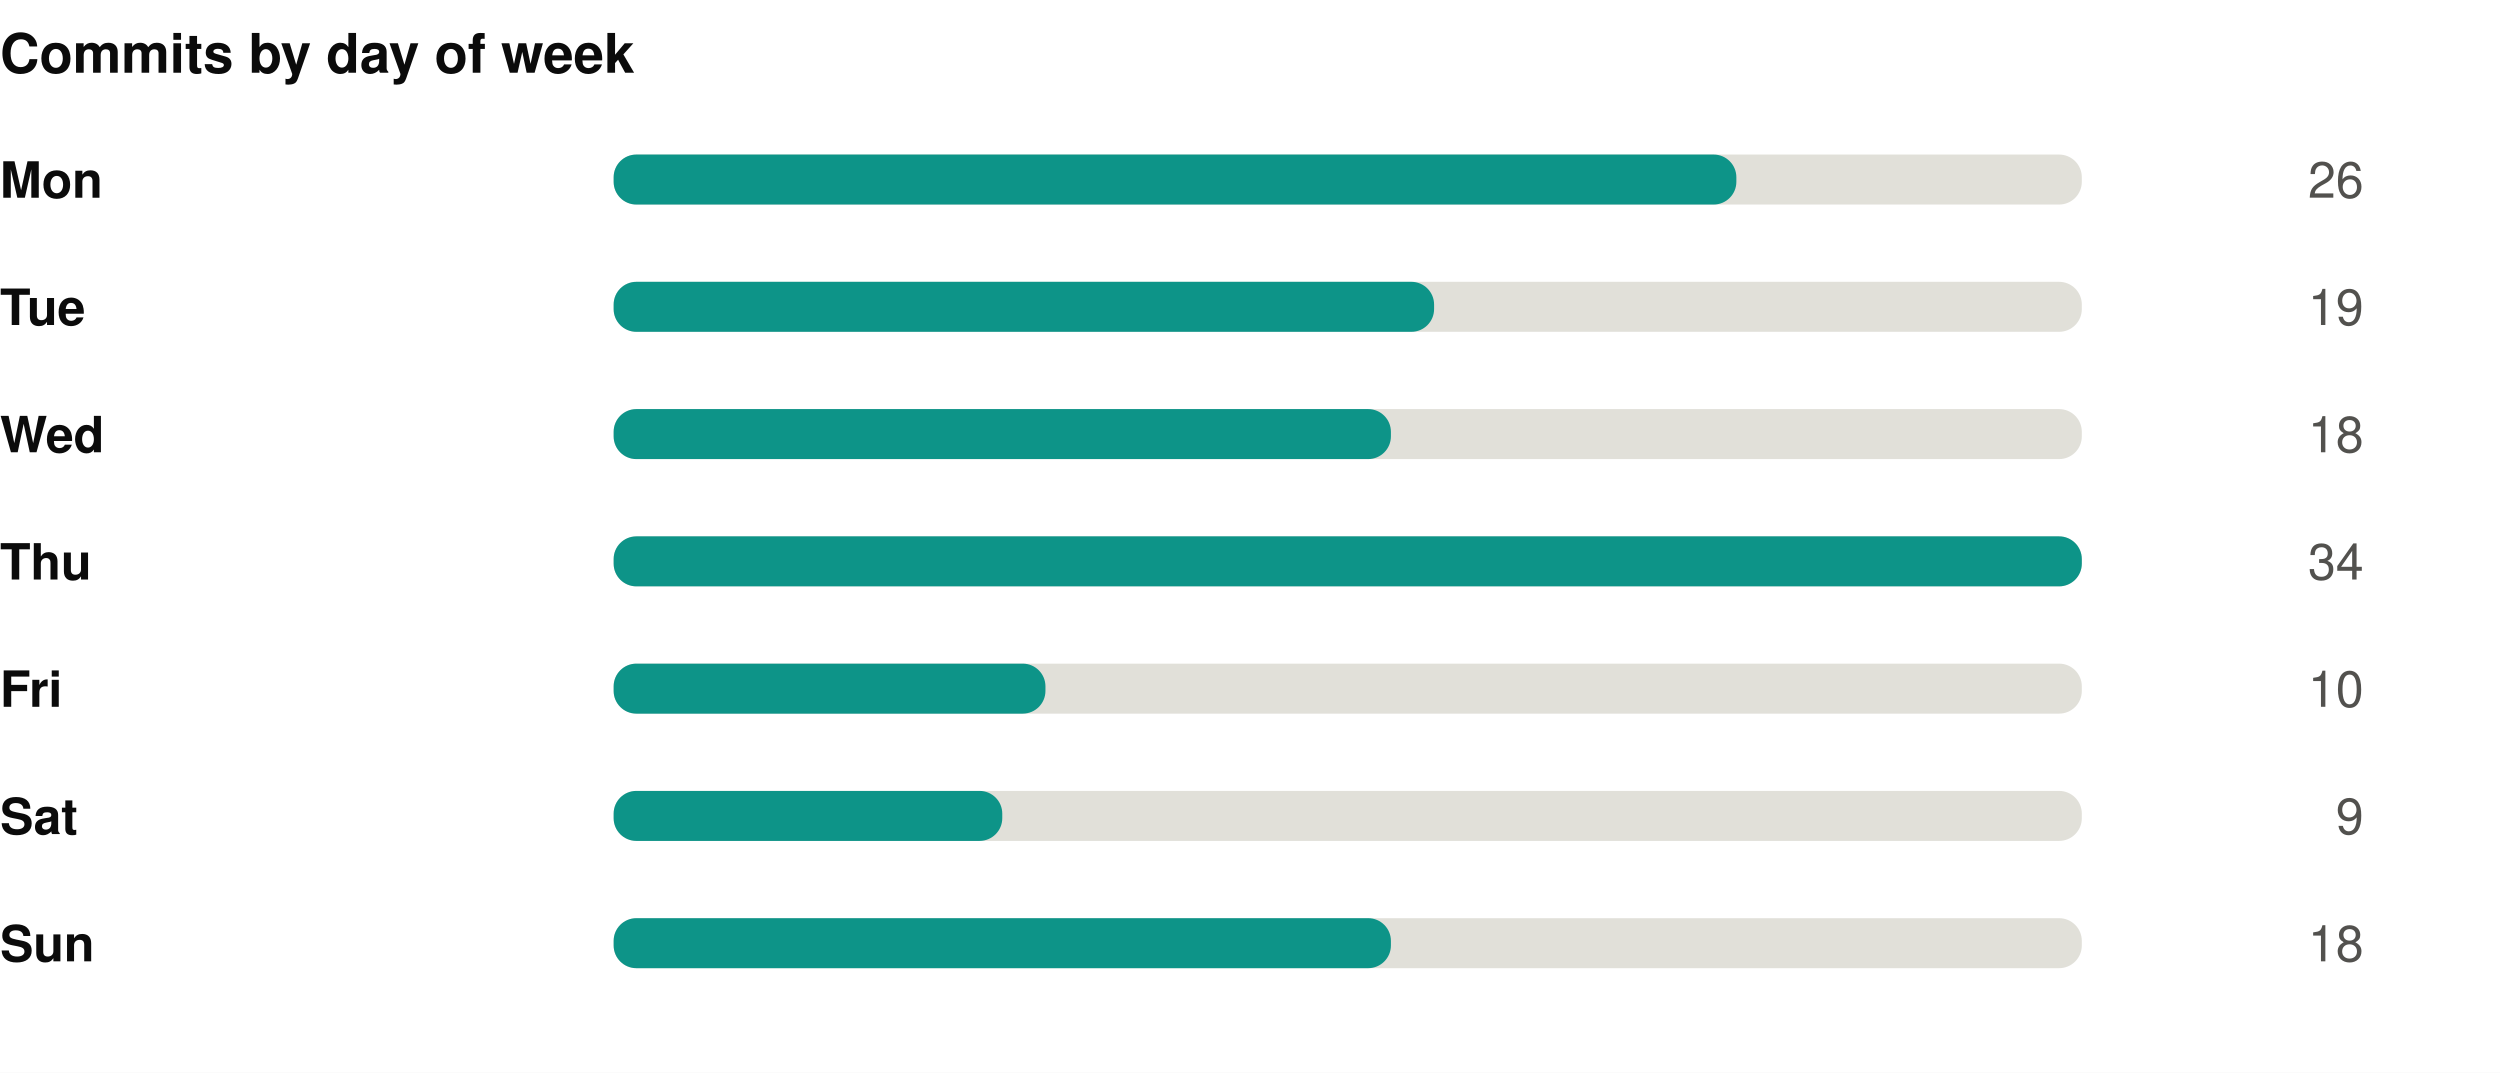
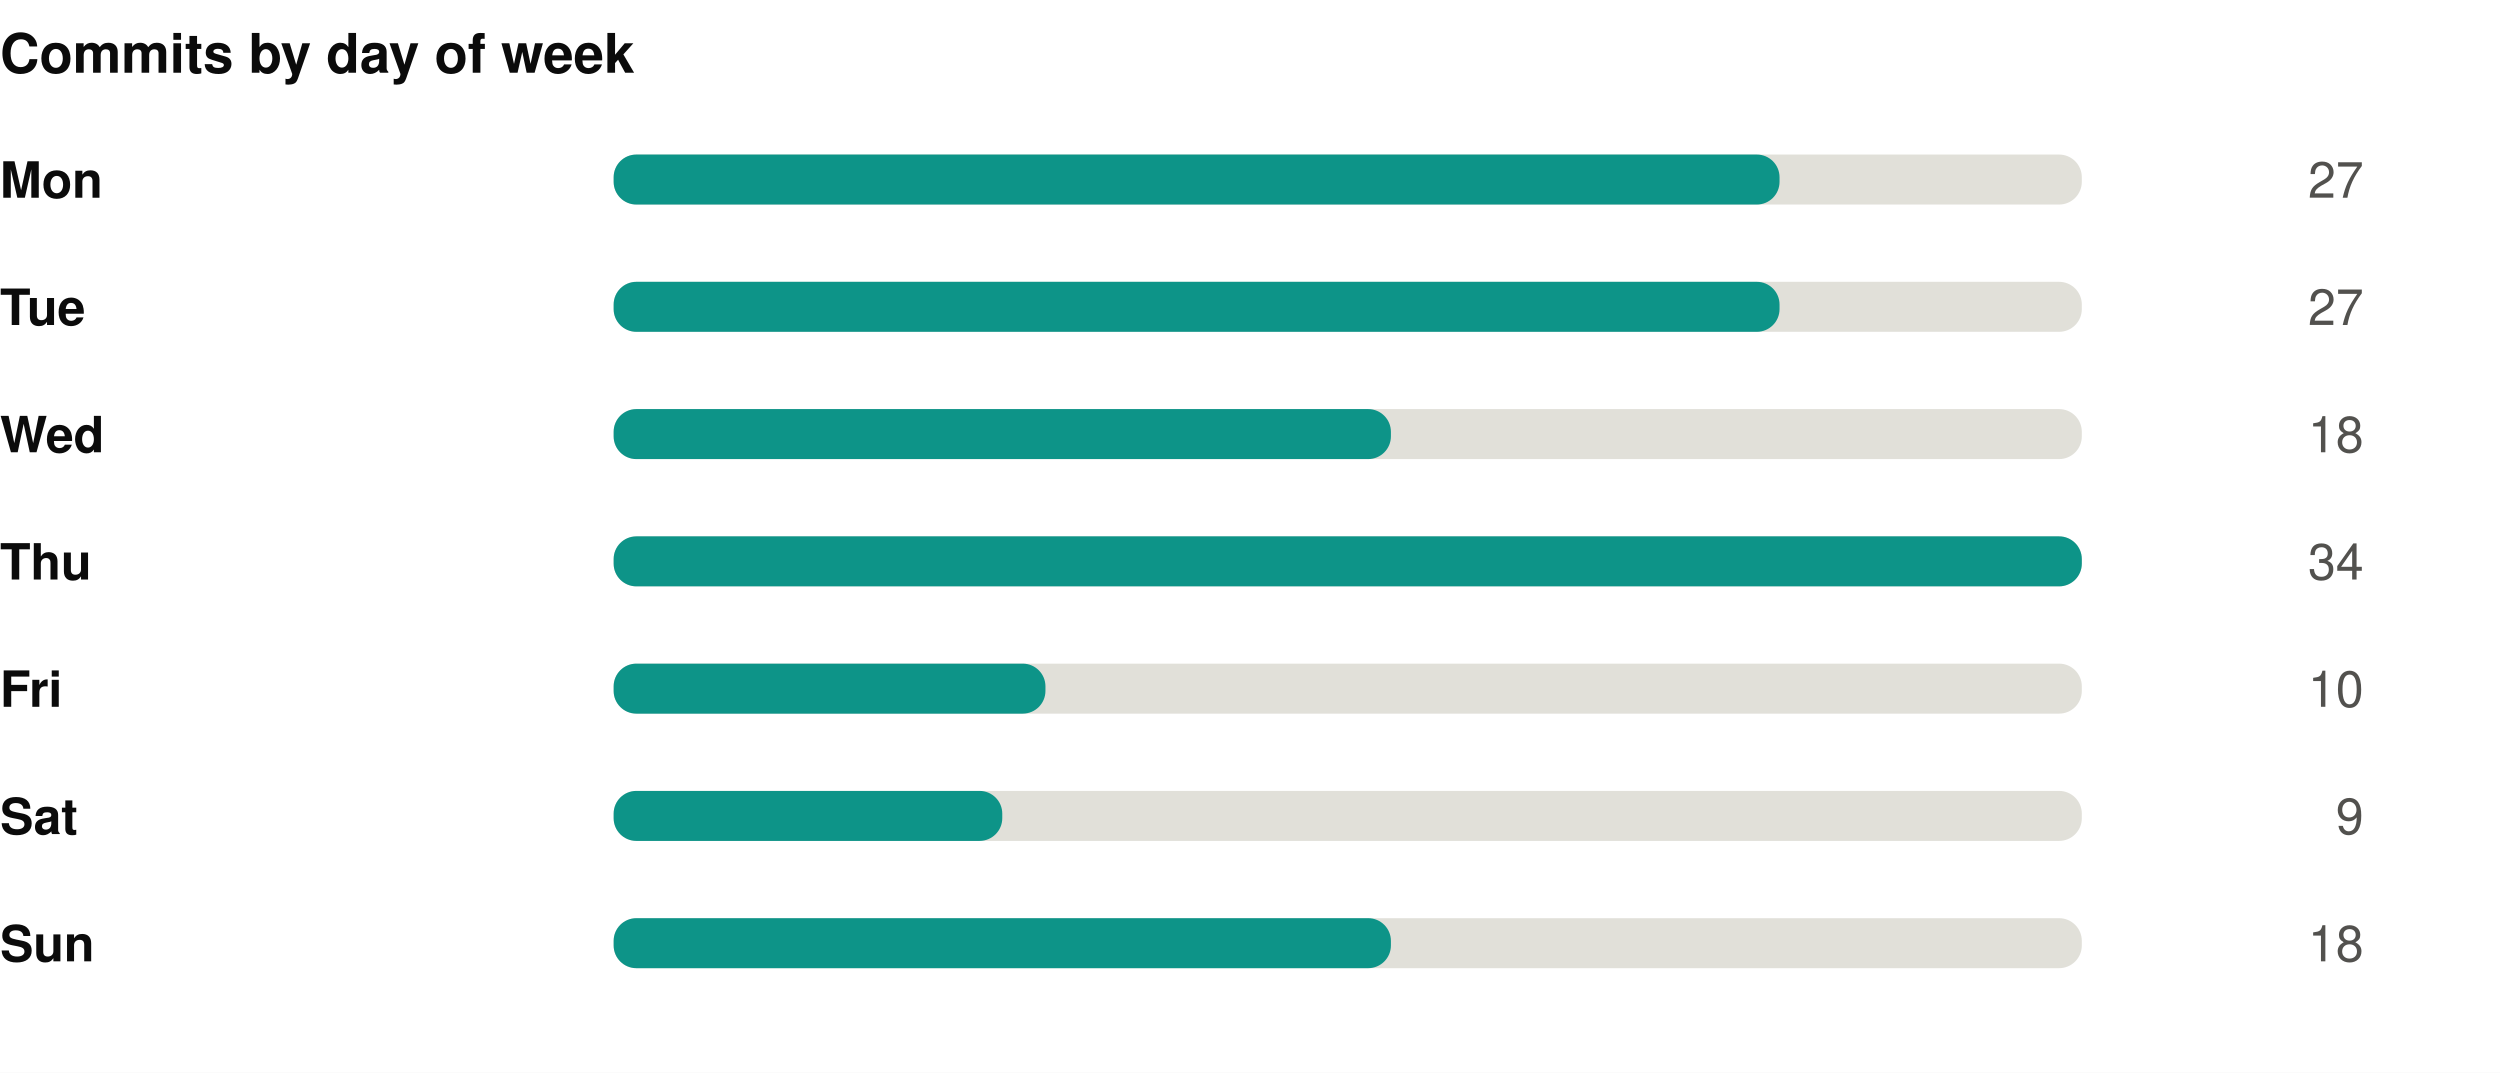
<svg xmlns="http://www.w3.org/2000/svg" width="550" height="236" viewBox="0 0 550 236" role="img">
  <rect width="550" height="236" fill="#ffffff" />
  <style>
@keyframes grow{from{transform:scaleX(0)}}
@keyframes rise{from{opacity:0;transform:translateY(9px)}}
@keyframes fade{from{opacity:0}}
@keyframes draw{to{stroke-dashoffset:0}}
.bar{transform-box:fill-box;transform-origin:left center;animation:grow .9s cubic-bezier(.22,1,.36,1) var(--d,0s) both}
.rise{animation:rise .7s cubic-bezier(.22,1,.36,1) var(--d,0s) both}
.fade{animation:fade .8s ease-out var(--d,0s) both}
.draw{animation:draw 1.7s ease-out .1s both}
@media (prefers-reduced-motion:reduce){
.bar,.rise,.fade,.draw{animation:none;transform:none;opacity:1;stroke-dashoffset:0}
}
</style>
  <g transform="translate(0,0)">
    <text x="0" y="16" font-family="-apple-system,BlinkMacSystemFont,'Segoe UI',Helvetica,Arial,sans-serif" font-size="12" font-weight="700" fill="#0b0b0b" text-anchor="start">Commits by day of week</text>
    <text x="0" y="43.5" font-family="-apple-system,BlinkMacSystemFont,'Segoe UI',Helvetica,Arial,sans-serif" font-size="11" font-weight="600" fill="#0b0b0b" text-anchor="start">Mon</text>
    <rect x="135" y="34" width="323" height="11" rx="5" fill="#e1e0d9" />
-     <rect class="bar" style="--d:0.00s" x="135" y="34" width="247.0" height="11" rx="5" fill="#0d9488" />
+     <rect class="bar" style="--d:0.00s" x="135" y="34" width="256.5" height="11" rx="5" fill="#0d9488" />
    <g class="fade" style="--d:0.00s">
-       <text x="520" y="43.5" font-family="-apple-system,BlinkMacSystemFont,'Segoe UI',Helvetica,Arial,sans-serif" font-size="11" font-weight="400" fill="#52514e" text-anchor="end">26</text>
+       <text x="520" y="43.5" font-family="-apple-system,BlinkMacSystemFont,'Segoe UI',Helvetica,Arial,sans-serif" font-size="11" font-weight="400" fill="#52514e" text-anchor="end">27</text>
    </g>
    <text x="0" y="71.5" font-family="-apple-system,BlinkMacSystemFont,'Segoe UI',Helvetica,Arial,sans-serif" font-size="11" font-weight="600" fill="#0b0b0b" text-anchor="start">Tue</text>
    <rect x="135" y="62" width="323" height="11" rx="5" fill="#e1e0d9" />
-     <rect class="bar" style="--d:0.07s" x="135" y="62" width="180.5" height="11" rx="5" fill="#0d9488" />
+     <rect class="bar" style="--d:0.07s" x="135" y="62" width="256.5" height="11" rx="5" fill="#0d9488" />
    <g class="fade" style="--d:0.07s">
-       <text x="520" y="71.5" font-family="-apple-system,BlinkMacSystemFont,'Segoe UI',Helvetica,Arial,sans-serif" font-size="11" font-weight="400" fill="#52514e" text-anchor="end">19</text>
+       <text x="520" y="71.5" font-family="-apple-system,BlinkMacSystemFont,'Segoe UI',Helvetica,Arial,sans-serif" font-size="11" font-weight="400" fill="#52514e" text-anchor="end">27</text>
    </g>
    <text x="0" y="99.5" font-family="-apple-system,BlinkMacSystemFont,'Segoe UI',Helvetica,Arial,sans-serif" font-size="11" font-weight="600" fill="#0b0b0b" text-anchor="start">Wed</text>
    <rect x="135" y="90" width="323" height="11" rx="5" fill="#e1e0d9" />
    <rect class="bar" style="--d:0.14s" x="135" y="90" width="171.0" height="11" rx="5" fill="#0d9488" />
    <g class="fade" style="--d:0.14s">
      <text x="520" y="99.5" font-family="-apple-system,BlinkMacSystemFont,'Segoe UI',Helvetica,Arial,sans-serif" font-size="11" font-weight="400" fill="#52514e" text-anchor="end">18</text>
    </g>
    <text x="0" y="127.5" font-family="-apple-system,BlinkMacSystemFont,'Segoe UI',Helvetica,Arial,sans-serif" font-size="11" font-weight="600" fill="#0b0b0b" text-anchor="start">Thu</text>
    <rect x="135" y="118" width="323" height="11" rx="5" fill="#e1e0d9" />
    <rect class="bar" style="--d:0.21s" x="135" y="118" width="323.0" height="11" rx="5" fill="#0d9488" />
    <g class="fade" style="--d:0.21s">
      <text x="520" y="127.5" font-family="-apple-system,BlinkMacSystemFont,'Segoe UI',Helvetica,Arial,sans-serif" font-size="11" font-weight="400" fill="#52514e" text-anchor="end">34</text>
    </g>
    <text x="0" y="155.5" font-family="-apple-system,BlinkMacSystemFont,'Segoe UI',Helvetica,Arial,sans-serif" font-size="11" font-weight="600" fill="#0b0b0b" text-anchor="start">Fri</text>
    <rect x="135" y="146" width="323" height="11" rx="5" fill="#e1e0d9" />
    <rect class="bar" style="--d:0.28s" x="135" y="146" width="95.0" height="11" rx="5" fill="#0d9488" />
    <g class="fade" style="--d:0.28s">
      <text x="520" y="155.5" font-family="-apple-system,BlinkMacSystemFont,'Segoe UI',Helvetica,Arial,sans-serif" font-size="11" font-weight="400" fill="#52514e" text-anchor="end">10</text>
    </g>
    <text x="0" y="183.5" font-family="-apple-system,BlinkMacSystemFont,'Segoe UI',Helvetica,Arial,sans-serif" font-size="11" font-weight="600" fill="#0b0b0b" text-anchor="start">Sat</text>
    <rect x="135" y="174" width="323" height="11" rx="5" fill="#e1e0d9" />
    <rect class="bar" style="--d:0.35s" x="135" y="174" width="85.5" height="11" rx="5" fill="#0d9488" />
    <g class="fade" style="--d:0.35s">
      <text x="520" y="183.5" font-family="-apple-system,BlinkMacSystemFont,'Segoe UI',Helvetica,Arial,sans-serif" font-size="11" font-weight="400" fill="#52514e" text-anchor="end">9</text>
    </g>
    <text x="0" y="211.5" font-family="-apple-system,BlinkMacSystemFont,'Segoe UI',Helvetica,Arial,sans-serif" font-size="11" font-weight="600" fill="#0b0b0b" text-anchor="start">Sun</text>
    <rect x="135" y="202" width="323" height="11" rx="5" fill="#e1e0d9" />
    <rect class="bar" style="--d:0.42s" x="135" y="202" width="171.0" height="11" rx="5" fill="#0d9488" />
    <g class="fade" style="--d:0.42s">
      <text x="520" y="211.5" font-family="-apple-system,BlinkMacSystemFont,'Segoe UI',Helvetica,Arial,sans-serif" font-size="11" font-weight="400" fill="#52514e" text-anchor="end">18</text>
    </g>
  </g>
</svg>
